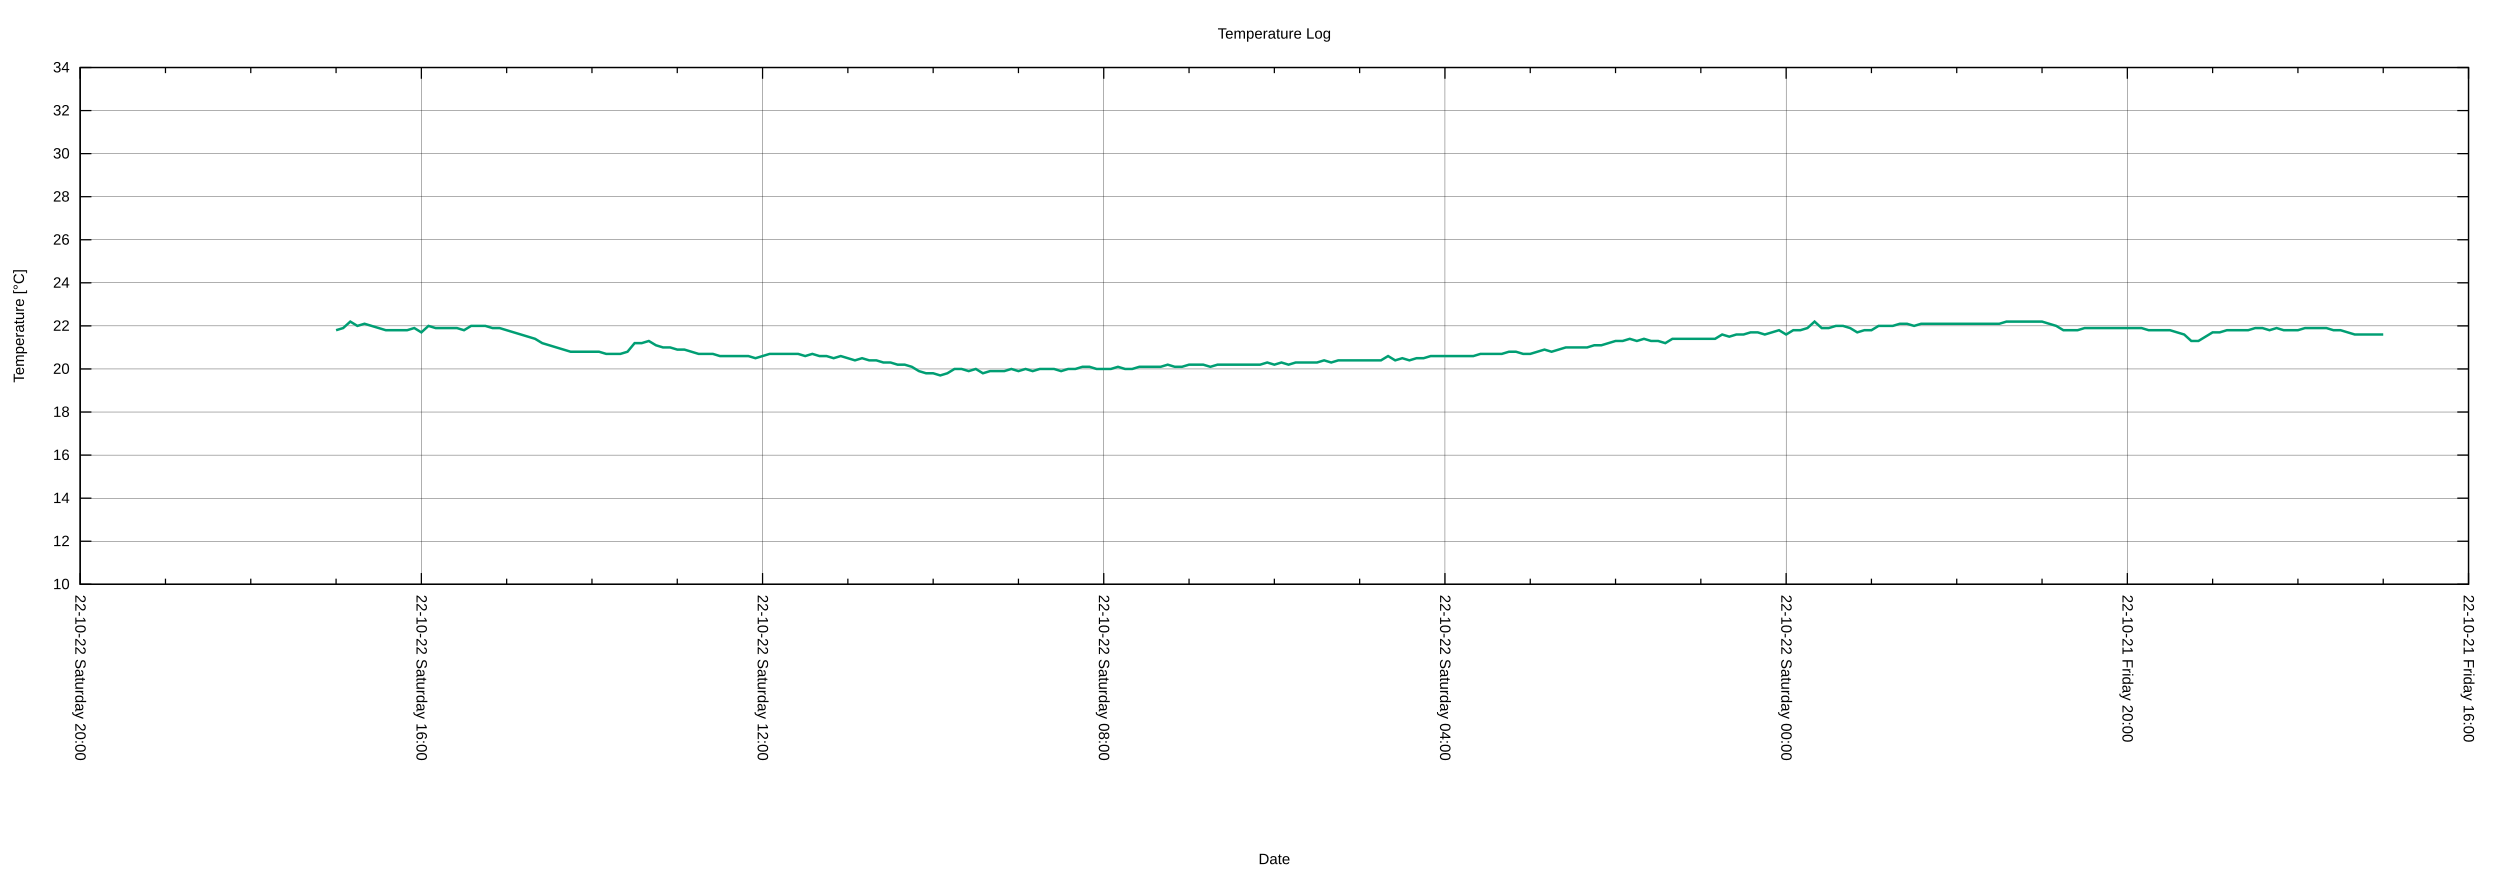
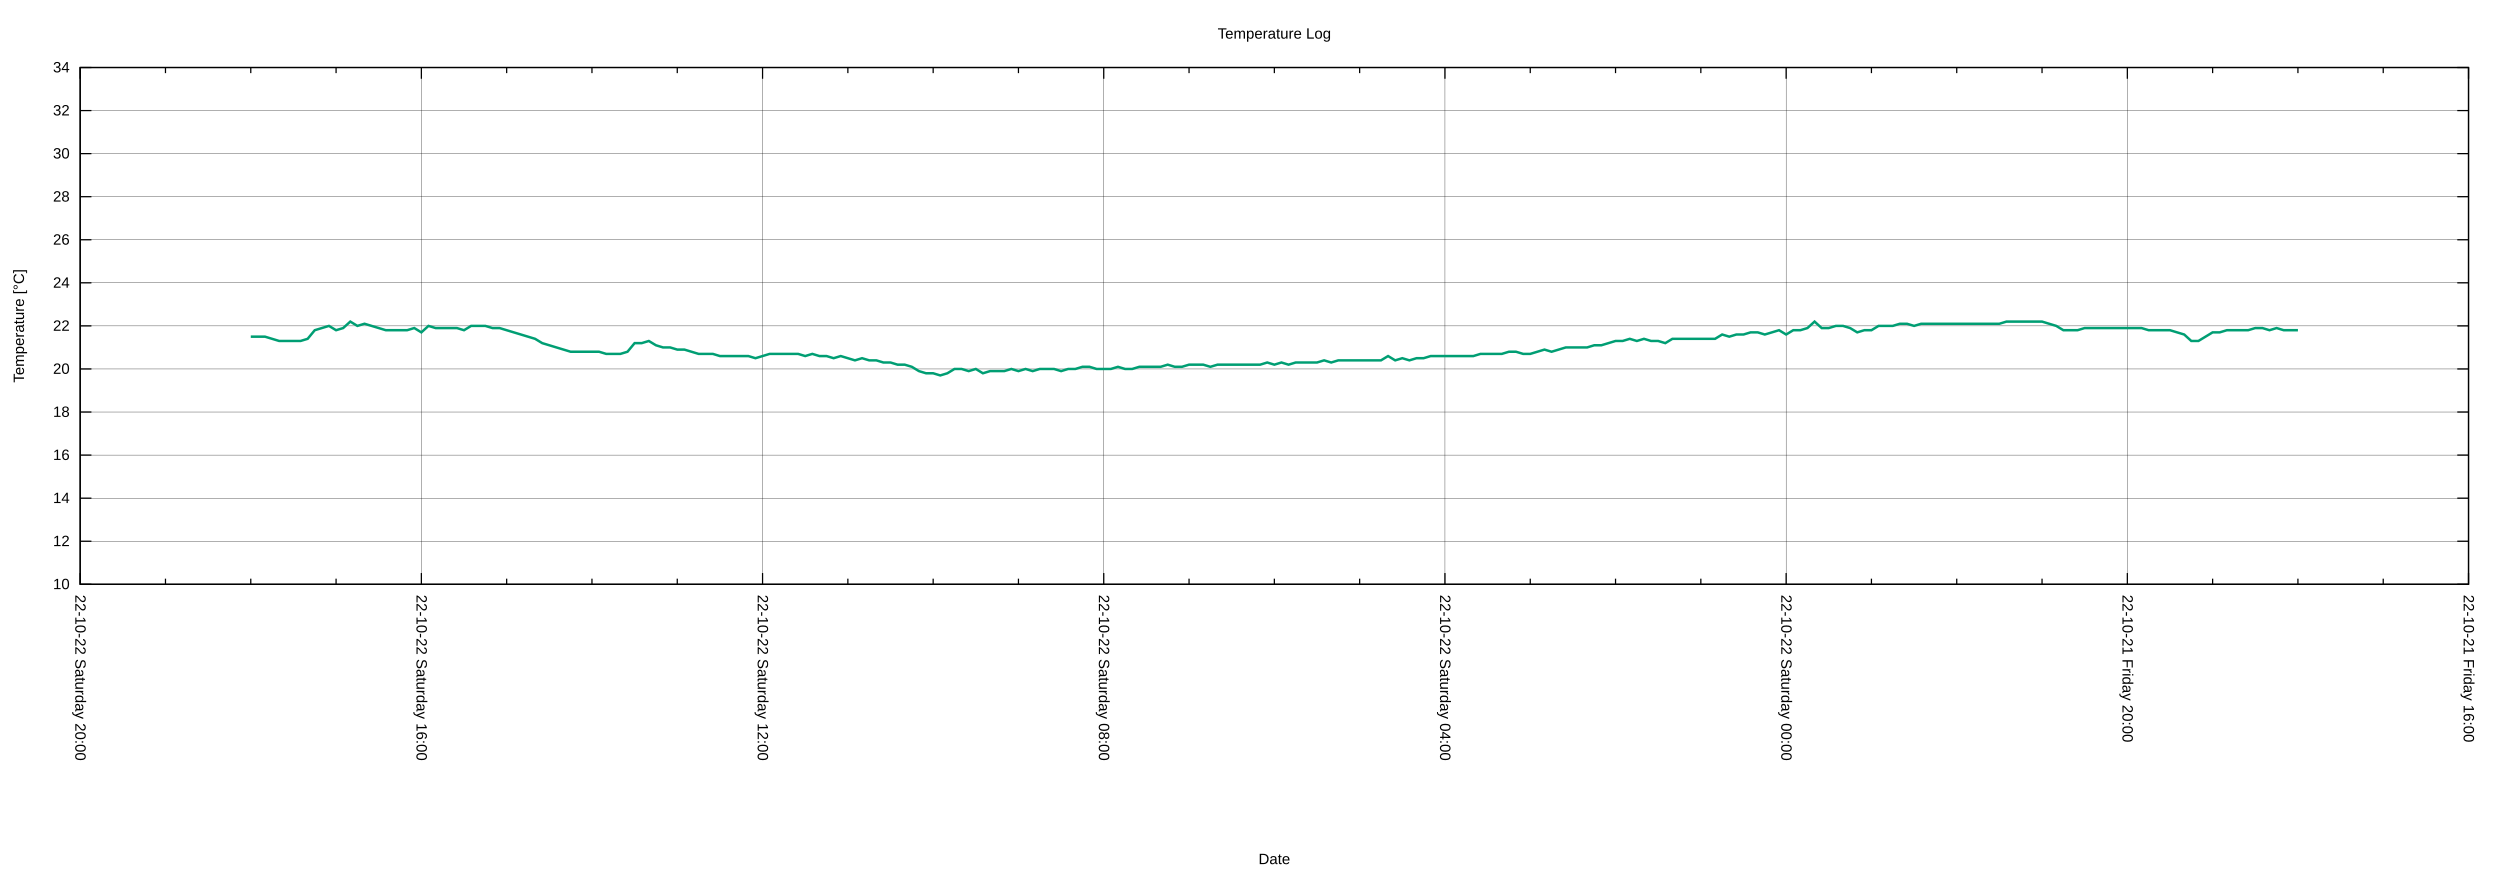
<svg xmlns="http://www.w3.org/2000/svg" xmlns:xlink="http://www.w3.org/1999/xlink" width="2000" height="700" viewBox="0 0 2000 700">
  <g id="gnuplot_canvas">
    <rect x="0" y="0" width="2000" height="700" fill="none" />
    <defs>
      <circle id="gpDot" r="0.5" stroke-width="0.5" stroke="currentColor" />
      <path id="gpPt0" stroke-width="0.222" stroke="currentColor" d="M-1,0 h2 M0,-1 v2" />
      <path id="gpPt1" stroke-width="0.222" stroke="currentColor" d="M-1,-1 L1,1 M1,-1 L-1,1" />
      <path id="gpPt2" stroke-width="0.222" stroke="currentColor" d="M-1,0 L1,0 M0,-1 L0,1 M-1,-1 L1,1 M-1,1 L1,-1" />
      <rect id="gpPt3" stroke-width="0.222" stroke="currentColor" x="-1" y="-1" width="2" height="2" />
      <rect id="gpPt4" stroke-width="0.222" stroke="currentColor" fill="currentColor" x="-1" y="-1" width="2" height="2" />
      <circle id="gpPt5" stroke-width="0.222" stroke="currentColor" cx="0" cy="0" r="1" />
      <use xlink:href="#gpPt5" id="gpPt6" fill="currentColor" stroke="none" />
      <path id="gpPt7" stroke-width="0.222" stroke="currentColor" d="M0,-1.33 L-1.33,0.67 L1.33,0.67 z" />
      <use xlink:href="#gpPt7" id="gpPt8" fill="currentColor" stroke="none" />
      <use xlink:href="#gpPt7" id="gpPt9" stroke="currentColor" transform="rotate(180)" />
      <use xlink:href="#gpPt9" id="gpPt10" fill="currentColor" stroke="none" />
      <use xlink:href="#gpPt3" id="gpPt11" stroke="currentColor" transform="rotate(45)" />
      <use xlink:href="#gpPt11" id="gpPt12" fill="currentColor" stroke="none" />
      <path id="gpPt13" stroke-width="0.222" stroke="currentColor" d="M0,1.330 L1.265,0.411 L0.782,-1.067 L-0.782,-1.076 L-1.265,0.411 z" />
      <use xlink:href="#gpPt13" id="gpPt14" fill="currentColor" stroke="none" />
      <filter id="textbox" filterUnits="objectBoundingBox" x="0" y="0" height="1" width="1">
        <feFlood flood-color="white" flood-opacity="1" result="bgnd" />
        <feComposite in="SourceGraphic" in2="bgnd" operator="atop" />
      </filter>
      <filter id="greybox" filterUnits="objectBoundingBox" x="0" y="0" height="1" width="1">
        <feFlood flood-color="lightgrey" flood-opacity="1" result="grey" />
        <feComposite in="SourceGraphic" in2="grey" operator="atop" />
      </filter>
    </defs>
    <g fill="none" color="white" stroke="currentColor" stroke-width="1.00" stroke-linecap="butt" stroke-linejoin="miter">
</g>
    <g fill="none" color="black" stroke="currentColor" stroke-width="1.00" stroke-linecap="butt" stroke-linejoin="miter">
</g>
    <g fill="none" color="black" stroke="black" stroke-width="0.25" stroke-linecap="butt" stroke-linejoin="miter">
</g>
    <g fill="none" color="black" stroke="currentColor" stroke-width="0.25" stroke-linecap="butt" stroke-linejoin="miter">
      <path stroke="black" class="gridline" d="M64.14,467.43 L1974.82,467.43  " />
    </g>
    <g fill="none" color="black" stroke="black" stroke-width="1.00" stroke-linecap="butt" stroke-linejoin="miter">
</g>
    <g fill="none" color="black" stroke="currentColor" stroke-width="1.00" stroke-linecap="butt" stroke-linejoin="miter">
      <path stroke="black" d="M64.14,467.43 L73.14,467.43 M1974.82,467.43 L1965.82,467.43  " />
      <g transform="translate(55.75,471.33)" stroke="none" fill="black" font-family="Arial" font-size="12.00" text-anchor="end">
        <text>
          <tspan font-family="Arial"> 10</tspan>
        </text>
      </g>
    </g>
    <g fill="none" color="black" stroke="currentColor" stroke-width="1.00" stroke-linecap="butt" stroke-linejoin="miter">
</g>
    <g fill="none" color="black" stroke="black" stroke-width="0.25" stroke-linecap="butt" stroke-linejoin="miter">
</g>
    <g fill="none" color="black" stroke="currentColor" stroke-width="0.25" stroke-linecap="butt" stroke-linejoin="miter">
      <path stroke="black" class="gridline" d="M64.14,432.98 L1974.82,432.98  " />
    </g>
    <g fill="none" color="black" stroke="black" stroke-width="1.00" stroke-linecap="butt" stroke-linejoin="miter">
</g>
    <g fill="none" color="black" stroke="currentColor" stroke-width="1.00" stroke-linecap="butt" stroke-linejoin="miter">
      <path stroke="black" d="M64.14,432.98 L73.14,432.98 M1974.82,432.98 L1965.82,432.98  " />
      <g transform="translate(55.75,436.88)" stroke="none" fill="black" font-family="Arial" font-size="12.00" text-anchor="end">
        <text>
          <tspan font-family="Arial"> 12</tspan>
        </text>
      </g>
    </g>
    <g fill="none" color="black" stroke="currentColor" stroke-width="1.00" stroke-linecap="butt" stroke-linejoin="miter">
</g>
    <g fill="none" color="black" stroke="black" stroke-width="0.25" stroke-linecap="butt" stroke-linejoin="miter">
</g>
    <g fill="none" color="black" stroke="currentColor" stroke-width="0.25" stroke-linecap="butt" stroke-linejoin="miter">
      <path stroke="black" class="gridline" d="M64.14,398.53 L1974.82,398.53  " />
    </g>
    <g fill="none" color="black" stroke="black" stroke-width="1.00" stroke-linecap="butt" stroke-linejoin="miter">
</g>
    <g fill="none" color="black" stroke="currentColor" stroke-width="1.00" stroke-linecap="butt" stroke-linejoin="miter">
      <path stroke="black" d="M64.14,398.53 L73.14,398.53 M1974.82,398.53 L1965.82,398.53  " />
      <g transform="translate(55.75,402.43)" stroke="none" fill="black" font-family="Arial" font-size="12.00" text-anchor="end">
        <text>
          <tspan font-family="Arial"> 14</tspan>
        </text>
      </g>
    </g>
    <g fill="none" color="black" stroke="currentColor" stroke-width="1.00" stroke-linecap="butt" stroke-linejoin="miter">
</g>
    <g fill="none" color="black" stroke="black" stroke-width="0.25" stroke-linecap="butt" stroke-linejoin="miter">
</g>
    <g fill="none" color="black" stroke="currentColor" stroke-width="0.25" stroke-linecap="butt" stroke-linejoin="miter">
      <path stroke="black" class="gridline" d="M64.14,364.07 L1974.82,364.07  " />
    </g>
    <g fill="none" color="black" stroke="black" stroke-width="1.00" stroke-linecap="butt" stroke-linejoin="miter">
</g>
    <g fill="none" color="black" stroke="currentColor" stroke-width="1.00" stroke-linecap="butt" stroke-linejoin="miter">
      <path stroke="black" d="M64.14,364.07 L73.14,364.07 M1974.82,364.07 L1965.82,364.07  " />
      <g transform="translate(55.75,367.97)" stroke="none" fill="black" font-family="Arial" font-size="12.00" text-anchor="end">
        <text>
          <tspan font-family="Arial"> 16</tspan>
        </text>
      </g>
    </g>
    <g fill="none" color="black" stroke="currentColor" stroke-width="1.00" stroke-linecap="butt" stroke-linejoin="miter">
</g>
    <g fill="none" color="black" stroke="black" stroke-width="0.25" stroke-linecap="butt" stroke-linejoin="miter">
</g>
    <g fill="none" color="black" stroke="currentColor" stroke-width="0.25" stroke-linecap="butt" stroke-linejoin="miter">
      <path stroke="black" class="gridline" d="M64.14,329.62 L1974.82,329.62  " />
    </g>
    <g fill="none" color="black" stroke="black" stroke-width="1.00" stroke-linecap="butt" stroke-linejoin="miter">
</g>
    <g fill="none" color="black" stroke="currentColor" stroke-width="1.00" stroke-linecap="butt" stroke-linejoin="miter">
      <path stroke="black" d="M64.14,329.62 L73.14,329.62 M1974.82,329.62 L1965.82,329.62  " />
      <g transform="translate(55.75,333.52)" stroke="none" fill="black" font-family="Arial" font-size="12.00" text-anchor="end">
        <text>
          <tspan font-family="Arial"> 18</tspan>
        </text>
      </g>
    </g>
    <g fill="none" color="black" stroke="currentColor" stroke-width="1.00" stroke-linecap="butt" stroke-linejoin="miter">
</g>
    <g fill="none" color="black" stroke="black" stroke-width="0.25" stroke-linecap="butt" stroke-linejoin="miter">
</g>
    <g fill="none" color="black" stroke="currentColor" stroke-width="0.25" stroke-linecap="butt" stroke-linejoin="miter">
      <path stroke="black" class="gridline" d="M64.14,295.17 L1974.82,295.17  " />
    </g>
    <g fill="none" color="black" stroke="black" stroke-width="1.00" stroke-linecap="butt" stroke-linejoin="miter">
</g>
    <g fill="none" color="black" stroke="currentColor" stroke-width="1.00" stroke-linecap="butt" stroke-linejoin="miter">
      <path stroke="black" d="M64.14,295.17 L73.14,295.17 M1974.82,295.17 L1965.82,295.17  " />
      <g transform="translate(55.75,299.07)" stroke="none" fill="black" font-family="Arial" font-size="12.00" text-anchor="end">
        <text>
          <tspan font-family="Arial"> 20</tspan>
        </text>
      </g>
    </g>
    <g fill="none" color="black" stroke="currentColor" stroke-width="1.00" stroke-linecap="butt" stroke-linejoin="miter">
</g>
    <g fill="none" color="black" stroke="black" stroke-width="0.25" stroke-linecap="butt" stroke-linejoin="miter">
</g>
    <g fill="none" color="black" stroke="currentColor" stroke-width="0.25" stroke-linecap="butt" stroke-linejoin="miter">
      <path stroke="black" class="gridline" d="M64.14,260.72 L1974.82,260.72  " />
    </g>
    <g fill="none" color="black" stroke="black" stroke-width="1.00" stroke-linecap="butt" stroke-linejoin="miter">
</g>
    <g fill="none" color="black" stroke="currentColor" stroke-width="1.00" stroke-linecap="butt" stroke-linejoin="miter">
      <path stroke="black" d="M64.14,260.72 L73.14,260.72 M1974.82,260.72 L1965.82,260.72  " />
      <g transform="translate(55.75,264.62)" stroke="none" fill="black" font-family="Arial" font-size="12.00" text-anchor="end">
        <text>
          <tspan font-family="Arial"> 22</tspan>
        </text>
      </g>
    </g>
    <g fill="none" color="black" stroke="currentColor" stroke-width="1.00" stroke-linecap="butt" stroke-linejoin="miter">
</g>
    <g fill="none" color="black" stroke="black" stroke-width="0.25" stroke-linecap="butt" stroke-linejoin="miter">
</g>
    <g fill="none" color="black" stroke="currentColor" stroke-width="0.25" stroke-linecap="butt" stroke-linejoin="miter">
      <path stroke="black" class="gridline" d="M64.14,226.27 L1974.82,226.27  " />
    </g>
    <g fill="none" color="black" stroke="black" stroke-width="1.00" stroke-linecap="butt" stroke-linejoin="miter">
</g>
    <g fill="none" color="black" stroke="currentColor" stroke-width="1.00" stroke-linecap="butt" stroke-linejoin="miter">
      <path stroke="black" d="M64.14,226.27 L73.14,226.27 M1974.82,226.27 L1965.82,226.27  " />
      <g transform="translate(55.75,230.17)" stroke="none" fill="black" font-family="Arial" font-size="12.00" text-anchor="end">
        <text>
          <tspan font-family="Arial"> 24</tspan>
        </text>
      </g>
    </g>
    <g fill="none" color="black" stroke="currentColor" stroke-width="1.00" stroke-linecap="butt" stroke-linejoin="miter">
</g>
    <g fill="none" color="black" stroke="black" stroke-width="0.25" stroke-linecap="butt" stroke-linejoin="miter">
</g>
    <g fill="none" color="black" stroke="currentColor" stroke-width="0.25" stroke-linecap="butt" stroke-linejoin="miter">
      <path stroke="black" class="gridline" d="M64.14,191.82 L1974.82,191.82  " />
    </g>
    <g fill="none" color="black" stroke="black" stroke-width="1.00" stroke-linecap="butt" stroke-linejoin="miter">
</g>
    <g fill="none" color="black" stroke="currentColor" stroke-width="1.00" stroke-linecap="butt" stroke-linejoin="miter">
      <path stroke="black" d="M64.14,191.82 L73.14,191.82 M1974.82,191.82 L1965.82,191.82  " />
      <g transform="translate(55.75,195.72)" stroke="none" fill="black" font-family="Arial" font-size="12.00" text-anchor="end">
        <text>
          <tspan font-family="Arial"> 26</tspan>
        </text>
      </g>
    </g>
    <g fill="none" color="black" stroke="currentColor" stroke-width="1.00" stroke-linecap="butt" stroke-linejoin="miter">
</g>
    <g fill="none" color="black" stroke="black" stroke-width="0.25" stroke-linecap="butt" stroke-linejoin="miter">
</g>
    <g fill="none" color="black" stroke="currentColor" stroke-width="0.25" stroke-linecap="butt" stroke-linejoin="miter">
      <path stroke="black" class="gridline" d="M64.14,157.36 L1974.82,157.36  " />
    </g>
    <g fill="none" color="black" stroke="black" stroke-width="1.00" stroke-linecap="butt" stroke-linejoin="miter">
</g>
    <g fill="none" color="black" stroke="currentColor" stroke-width="1.00" stroke-linecap="butt" stroke-linejoin="miter">
      <path stroke="black" d="M64.14,157.36 L73.14,157.36 M1974.82,157.36 L1965.82,157.36  " />
      <g transform="translate(55.75,161.26)" stroke="none" fill="black" font-family="Arial" font-size="12.00" text-anchor="end">
        <text>
          <tspan font-family="Arial"> 28</tspan>
        </text>
      </g>
    </g>
    <g fill="none" color="black" stroke="currentColor" stroke-width="1.00" stroke-linecap="butt" stroke-linejoin="miter">
</g>
    <g fill="none" color="black" stroke="black" stroke-width="0.25" stroke-linecap="butt" stroke-linejoin="miter">
</g>
    <g fill="none" color="black" stroke="currentColor" stroke-width="0.25" stroke-linecap="butt" stroke-linejoin="miter">
      <path stroke="black" class="gridline" d="M64.14,122.91 L1974.82,122.91  " />
    </g>
    <g fill="none" color="black" stroke="black" stroke-width="1.00" stroke-linecap="butt" stroke-linejoin="miter">
</g>
    <g fill="none" color="black" stroke="currentColor" stroke-width="1.00" stroke-linecap="butt" stroke-linejoin="miter">
      <path stroke="black" d="M64.14,122.91 L73.14,122.91 M1974.82,122.91 L1965.82,122.91  " />
      <g transform="translate(55.75,126.81)" stroke="none" fill="black" font-family="Arial" font-size="12.00" text-anchor="end">
        <text>
          <tspan font-family="Arial"> 30</tspan>
        </text>
      </g>
    </g>
    <g fill="none" color="black" stroke="currentColor" stroke-width="1.00" stroke-linecap="butt" stroke-linejoin="miter">
</g>
    <g fill="none" color="black" stroke="black" stroke-width="0.25" stroke-linecap="butt" stroke-linejoin="miter">
</g>
    <g fill="none" color="black" stroke="currentColor" stroke-width="0.25" stroke-linecap="butt" stroke-linejoin="miter">
      <path stroke="black" class="gridline" d="M64.14,88.46 L1974.82,88.46  " />
    </g>
    <g fill="none" color="black" stroke="black" stroke-width="1.00" stroke-linecap="butt" stroke-linejoin="miter">
</g>
    <g fill="none" color="black" stroke="currentColor" stroke-width="1.00" stroke-linecap="butt" stroke-linejoin="miter">
      <path stroke="black" d="M64.14,88.46 L73.14,88.46 M1974.82,88.46 L1965.82,88.46  " />
      <g transform="translate(55.75,92.36)" stroke="none" fill="black" font-family="Arial" font-size="12.00" text-anchor="end">
        <text>
          <tspan font-family="Arial"> 32</tspan>
        </text>
      </g>
    </g>
    <g fill="none" color="black" stroke="currentColor" stroke-width="1.00" stroke-linecap="butt" stroke-linejoin="miter">
</g>
    <g fill="none" color="black" stroke="black" stroke-width="0.25" stroke-linecap="butt" stroke-linejoin="miter">
</g>
    <g fill="none" color="black" stroke="currentColor" stroke-width="0.25" stroke-linecap="butt" stroke-linejoin="miter">
      <path stroke="black" class="gridline" d="M64.14,54.01 L1974.82,54.01  " />
    </g>
    <g fill="none" color="black" stroke="black" stroke-width="1.00" stroke-linecap="butt" stroke-linejoin="miter">
</g>
    <g fill="none" color="black" stroke="currentColor" stroke-width="1.00" stroke-linecap="butt" stroke-linejoin="miter">
      <path stroke="black" d="M64.14,54.01 L73.14,54.01 M1974.82,54.01 L1965.82,54.01  " />
      <g transform="translate(55.75,57.91)" stroke="none" fill="black" font-family="Arial" font-size="12.00" text-anchor="end">
        <text>
          <tspan font-family="Arial"> 34</tspan>
        </text>
      </g>
    </g>
    <g fill="none" color="black" stroke="currentColor" stroke-width="1.00" stroke-linecap="butt" stroke-linejoin="miter">
</g>
    <g fill="none" color="black" stroke="black" stroke-width="0.25" stroke-linecap="butt" stroke-linejoin="miter">
</g>
    <g fill="none" color="black" stroke="currentColor" stroke-width="0.25" stroke-linecap="butt" stroke-linejoin="miter">
      <path stroke="black" class="gridline" d="M1974.82,467.43 L1974.82,54.01  " />
    </g>
    <g fill="none" color="black" stroke="black" stroke-width="1.00" stroke-linecap="butt" stroke-linejoin="miter">
</g>
    <g fill="none" color="black" stroke="currentColor" stroke-width="1.00" stroke-linecap="butt" stroke-linejoin="miter">
      <path stroke="black" d="M1974.82,467.43 L1974.82,458.43 M1974.82,54.01 L1974.82,63.01  " />
      <g transform="translate(1970.92,475.82) rotate(90)" stroke="none" fill="black" font-family="Arial" font-size="12.00" text-anchor="start">
        <text>
          <tspan font-family="Arial">22-10-21 Friday 16:00</tspan>
        </text>
      </g>
    </g>
    <g fill="none" color="black" stroke="currentColor" stroke-width="1.00" stroke-linecap="butt" stroke-linejoin="miter">
      <path stroke="black" d="M1906.58,467.43 L1906.58,462.93 M1906.58,54.01 L1906.58,58.51 M1838.34,467.43 L1838.34,462.93 M1838.34,54.01 L1838.34,58.51   M1770.10,467.43 L1770.10,462.93 M1770.10,54.01 L1770.10,58.51  " />
    </g>
    <g fill="none" color="black" stroke="black" stroke-width="0.25" stroke-linecap="butt" stroke-linejoin="miter">
</g>
    <g fill="none" color="black" stroke="currentColor" stroke-width="0.25" stroke-linecap="butt" stroke-linejoin="miter">
      <path stroke="black" class="gridline" d="M1701.87,467.43 L1701.87,54.01  " />
    </g>
    <g fill="none" color="black" stroke="black" stroke-width="1.00" stroke-linecap="butt" stroke-linejoin="miter">
</g>
    <g fill="none" color="black" stroke="currentColor" stroke-width="1.00" stroke-linecap="butt" stroke-linejoin="miter">
      <path stroke="black" d="M1701.87,467.43 L1701.87,458.43 M1701.87,54.01 L1701.87,63.01  " />
      <g transform="translate(1697.97,475.82) rotate(90)" stroke="none" fill="black" font-family="Arial" font-size="12.00" text-anchor="start">
        <text>
          <tspan font-family="Arial">22-10-21 Friday 20:00</tspan>
        </text>
      </g>
    </g>
    <g fill="none" color="black" stroke="currentColor" stroke-width="1.00" stroke-linecap="butt" stroke-linejoin="miter">
      <path stroke="black" d="M1633.63,467.43 L1633.63,462.93 M1633.63,54.01 L1633.63,58.51 M1565.39,467.43 L1565.39,462.93 M1565.39,54.01 L1565.39,58.51   M1497.15,467.43 L1497.15,462.93 M1497.15,54.01 L1497.15,58.51  " />
    </g>
    <g fill="none" color="black" stroke="black" stroke-width="0.25" stroke-linecap="butt" stroke-linejoin="miter">
</g>
    <g fill="none" color="black" stroke="currentColor" stroke-width="0.25" stroke-linecap="butt" stroke-linejoin="miter">
      <path stroke="black" class="gridline" d="M1428.91,467.43 L1428.91,54.01  " />
    </g>
    <g fill="none" color="black" stroke="black" stroke-width="1.00" stroke-linecap="butt" stroke-linejoin="miter">
</g>
    <g fill="none" color="black" stroke="currentColor" stroke-width="1.00" stroke-linecap="butt" stroke-linejoin="miter">
      <path stroke="black" d="M1428.91,467.43 L1428.91,458.43 M1428.91,54.01 L1428.91,63.01  " />
      <g transform="translate(1425.01,475.82) rotate(90)" stroke="none" fill="black" font-family="Arial" font-size="12.00" text-anchor="start">
        <text>
          <tspan font-family="Arial">22-10-22 Saturday 00:00</tspan>
        </text>
      </g>
    </g>
    <g fill="none" color="black" stroke="currentColor" stroke-width="1.00" stroke-linecap="butt" stroke-linejoin="miter">
      <path stroke="black" d="M1360.67,467.43 L1360.67,462.93 M1360.67,54.01 L1360.67,58.51 M1292.43,467.43 L1292.43,462.93 M1292.43,54.01 L1292.43,58.51   M1224.20,467.43 L1224.20,462.93 M1224.20,54.01 L1224.20,58.51  " />
    </g>
    <g fill="none" color="black" stroke="black" stroke-width="0.25" stroke-linecap="butt" stroke-linejoin="miter">
</g>
    <g fill="none" color="black" stroke="currentColor" stroke-width="0.25" stroke-linecap="butt" stroke-linejoin="miter">
      <path stroke="black" class="gridline" d="M1155.96,467.43 L1155.96,54.01  " />
    </g>
    <g fill="none" color="black" stroke="black" stroke-width="1.00" stroke-linecap="butt" stroke-linejoin="miter">
</g>
    <g fill="none" color="black" stroke="currentColor" stroke-width="1.00" stroke-linecap="butt" stroke-linejoin="miter">
      <path stroke="black" d="M1155.96,467.43 L1155.96,458.43 M1155.96,54.01 L1155.96,63.01  " />
      <g transform="translate(1152.06,475.82) rotate(90)" stroke="none" fill="black" font-family="Arial" font-size="12.00" text-anchor="start">
        <text>
          <tspan font-family="Arial">22-10-22 Saturday 04:00</tspan>
        </text>
      </g>
    </g>
    <g fill="none" color="black" stroke="currentColor" stroke-width="1.00" stroke-linecap="butt" stroke-linejoin="miter">
      <path stroke="black" d="M1087.72,467.43 L1087.72,462.93 M1087.72,54.01 L1087.72,58.51 M1019.48,467.43 L1019.48,462.93 M1019.48,54.01 L1019.48,58.51   M951.24,467.43 L951.24,462.93 M951.24,54.01 L951.24,58.51  " />
    </g>
    <g fill="none" color="black" stroke="black" stroke-width="0.25" stroke-linecap="butt" stroke-linejoin="miter">
</g>
    <g fill="none" color="black" stroke="currentColor" stroke-width="0.25" stroke-linecap="butt" stroke-linejoin="miter">
      <path stroke="black" class="gridline" d="M883.00,467.43 L883.00,54.01  " />
    </g>
    <g fill="none" color="black" stroke="black" stroke-width="1.00" stroke-linecap="butt" stroke-linejoin="miter">
</g>
    <g fill="none" color="black" stroke="currentColor" stroke-width="1.00" stroke-linecap="butt" stroke-linejoin="miter">
      <path stroke="black" d="M883.00,467.43 L883.00,458.43 M883.00,54.01 L883.00,63.01  " />
      <g transform="translate(879.10,475.82) rotate(90)" stroke="none" fill="black" font-family="Arial" font-size="12.00" text-anchor="start">
        <text>
          <tspan font-family="Arial">22-10-22 Saturday 08:00</tspan>
        </text>
      </g>
    </g>
    <g fill="none" color="black" stroke="currentColor" stroke-width="1.00" stroke-linecap="butt" stroke-linejoin="miter">
      <path stroke="black" d="M814.76,467.43 L814.76,462.93 M814.76,54.01 L814.76,58.51 M746.53,467.43 L746.53,462.93 M746.53,54.01 L746.53,58.51   M678.29,467.43 L678.29,462.93 M678.29,54.01 L678.29,58.51  " />
    </g>
    <g fill="none" color="black" stroke="black" stroke-width="0.25" stroke-linecap="butt" stroke-linejoin="miter">
</g>
    <g fill="none" color="black" stroke="currentColor" stroke-width="0.25" stroke-linecap="butt" stroke-linejoin="miter">
      <path stroke="black" class="gridline" d="M610.05,467.43 L610.05,54.01  " />
    </g>
    <g fill="none" color="black" stroke="black" stroke-width="1.00" stroke-linecap="butt" stroke-linejoin="miter">
</g>
    <g fill="none" color="black" stroke="currentColor" stroke-width="1.00" stroke-linecap="butt" stroke-linejoin="miter">
      <path stroke="black" d="M610.05,467.43 L610.05,458.43 M610.05,54.01 L610.05,63.01  " />
      <g transform="translate(606.15,475.82) rotate(90)" stroke="none" fill="black" font-family="Arial" font-size="12.00" text-anchor="start">
        <text>
          <tspan font-family="Arial">22-10-22 Saturday 12:00</tspan>
        </text>
      </g>
    </g>
    <g fill="none" color="black" stroke="currentColor" stroke-width="1.00" stroke-linecap="butt" stroke-linejoin="miter">
      <path stroke="black" d="M541.81,467.43 L541.81,462.93 M541.81,54.01 L541.81,58.51 M473.57,467.43 L473.57,462.93 M473.57,54.01 L473.57,58.51   M405.33,467.43 L405.33,462.93 M405.33,54.01 L405.33,58.51  " />
    </g>
    <g fill="none" color="black" stroke="black" stroke-width="0.25" stroke-linecap="butt" stroke-linejoin="miter">
</g>
    <g fill="none" color="black" stroke="currentColor" stroke-width="0.25" stroke-linecap="butt" stroke-linejoin="miter">
      <path stroke="black" class="gridline" d="M337.09,467.43 L337.09,54.01  " />
    </g>
    <g fill="none" color="black" stroke="black" stroke-width="1.00" stroke-linecap="butt" stroke-linejoin="miter">
</g>
    <g fill="none" color="black" stroke="currentColor" stroke-width="1.00" stroke-linecap="butt" stroke-linejoin="miter">
      <path stroke="black" d="M337.09,467.43 L337.09,458.43 M337.09,54.01 L337.09,63.01  " />
      <g transform="translate(333.19,475.82) rotate(90)" stroke="none" fill="black" font-family="Arial" font-size="12.00" text-anchor="start">
        <text>
          <tspan font-family="Arial">22-10-22 Saturday 16:00</tspan>
        </text>
      </g>
    </g>
    <g fill="none" color="black" stroke="currentColor" stroke-width="1.00" stroke-linecap="butt" stroke-linejoin="miter">
      <path stroke="black" d="M268.86,467.43 L268.86,462.93 M268.86,54.01 L268.86,58.51 M200.62,467.43 L200.62,462.93 M200.62,54.01 L200.62,58.51   M132.38,467.43 L132.38,462.93 M132.38,54.01 L132.38,58.51  " />
    </g>
    <g fill="none" color="black" stroke="black" stroke-width="0.25" stroke-linecap="butt" stroke-linejoin="miter">
</g>
    <g fill="none" color="black" stroke="currentColor" stroke-width="0.25" stroke-linecap="butt" stroke-linejoin="miter">
      <path stroke="black" class="gridline" d="M64.14,467.43 L64.14,54.01  " />
    </g>
    <g fill="none" color="black" stroke="black" stroke-width="1.00" stroke-linecap="butt" stroke-linejoin="miter">
</g>
    <g fill="none" color="black" stroke="currentColor" stroke-width="1.00" stroke-linecap="butt" stroke-linejoin="miter">
      <path stroke="black" d="M64.14,467.43 L64.14,458.43 M64.14,54.01 L64.14,63.01  " />
      <g transform="translate(60.24,475.82) rotate(90)" stroke="none" fill="black" font-family="Arial" font-size="12.00" text-anchor="start">
        <text>
          <tspan font-family="Arial">22-10-22 Saturday 20:00</tspan>
        </text>
      </g>
    </g>
    <g fill="none" color="black" stroke="currentColor" stroke-width="1.00" stroke-linecap="butt" stroke-linejoin="miter">
</g>
    <g fill="none" color="black" stroke="currentColor" stroke-width="1.00" stroke-linecap="butt" stroke-linejoin="miter">
      <path stroke="black" d="M64.14,54.01 L64.14,467.43 L1974.82,467.43 L1974.82,54.01 L64.14,54.01 Z  " />
    </g>
    <g fill="none" color="black" stroke="currentColor" stroke-width="1.00" stroke-linecap="butt" stroke-linejoin="miter">
      <g transform="translate(19.18,260.72) rotate(270)" stroke="none" fill="black" font-family="Arial" font-size="12.00" text-anchor="middle">
        <text>
          <tspan font-family="Arial">Temperature [°C]</tspan>
        </text>
      </g>
    </g>
    <g fill="none" color="black" stroke="currentColor" stroke-width="1.00" stroke-linecap="butt" stroke-linejoin="miter">
      <g transform="translate(1019.48,691.30)" stroke="none" fill="black" font-family="Arial" font-size="12.00" text-anchor="middle">
        <text>
          <tspan font-family="Arial">Date</tspan>
        </text>
      </g>
    </g>
    <g fill="none" color="black" stroke="currentColor" stroke-width="1.00" stroke-linecap="butt" stroke-linejoin="miter">
</g>
    <g id="gnuplot_plot_1">
      <g fill="none" color="white" stroke="currentColor" stroke-width="2.00" stroke-linecap="butt" stroke-linejoin="miter">
</g>
      <g fill="none" color="black" stroke="currentColor" stroke-width="2.00" stroke-linecap="butt" stroke-linejoin="miter">
-         <path stroke="rgb(  0, 158, 115)" d="M268.86,264.17 L274.54,262.44 L280.23,257.27 L285.92,260.72 L291.60,259.00 L297.29,260.72 L302.98,262.44 L308.66,264.17   L314.35,264.17 L320.03,264.17 L325.72,264.17 L331.41,262.44 L337.09,265.89 L342.78,260.72 L348.47,262.44 L354.15,262.44   L359.84,262.44 L365.53,262.44 L371.21,264.17 L376.90,260.72 L382.59,260.72 L388.27,260.72 L393.96,262.44 L399.65,262.44   L405.33,264.17 L411.02,265.89 L416.71,267.61 L422.39,269.33 L428.08,271.06 L433.77,274.50 L439.45,276.22 L445.14,277.95   L450.83,279.67 L456.51,281.39 L462.20,281.39 L467.88,281.39 L473.57,281.39 L479.26,281.39 L484.94,283.11 L490.63,283.11   L496.32,283.11 L502.00,281.39 L507.69,274.50 L513.38,274.50 L519.06,272.78 L524.75,276.22 L530.44,277.95 L536.12,277.95   L541.81,279.67 L547.50,279.67 L553.18,281.39 L558.87,283.11 L564.56,283.11 L570.24,283.11 L575.93,284.84 L581.62,284.84   L587.30,284.84 L592.99,284.84 L598.68,284.84 L604.36,286.56 L610.05,284.84 L615.74,283.11 L621.42,283.11 L627.11,283.11   L632.79,283.11 L638.48,283.11 L644.17,284.84 L649.85,283.11 L655.54,284.84 L661.23,284.84 L666.91,286.56 L672.60,284.84   L678.29,286.56 L683.97,288.28 L689.66,286.56 L695.35,288.28 L701.03,288.28 L706.72,290.00 L712.41,290.00 L718.09,291.73   L723.78,291.73 L729.47,293.45 L735.15,296.89 L740.84,298.62 L746.53,298.62 L752.21,300.34 L757.90,298.62 L763.59,295.17   L769.27,295.17 L774.96,296.89 L780.65,295.17 L786.33,298.62 L792.02,296.89 L797.70,296.89 L803.39,296.89 L809.08,295.17   L814.76,296.89 L820.45,295.17 L826.14,296.89 L831.82,295.17 L837.51,295.17 L843.20,295.17 L848.88,296.89 L854.57,295.17   L860.26,295.17 L865.94,293.45 L871.63,293.45 L877.32,295.17 L883.00,295.17 L888.69,295.17 L894.38,293.45 L900.06,295.17   L905.75,295.17 L911.44,293.45 L917.12,293.45 L922.81,293.45 L928.50,293.45 L934.18,291.73 L939.87,293.45 L945.55,293.45   L951.24,291.73 L956.93,291.73 L962.61,291.73 L968.30,293.45 L973.99,291.73 L979.67,291.73 L985.36,291.73 L991.05,291.73   L996.73,291.73 L1002.42,291.73 L1008.11,291.73 L1013.79,290.00 L1019.48,291.73 L1025.17,290.00 L1030.85,291.73 L1036.54,290.00   L1042.23,290.00 L1047.91,290.00 L1053.60,290.00 L1059.29,288.28 L1064.97,290.00 L1070.66,288.28 L1076.35,288.28 L1082.03,288.28   L1087.72,288.28 L1093.41,288.28 L1099.09,288.28 L1104.78,288.28 L1110.46,284.84 L1116.15,288.28 L1121.84,286.56 L1127.52,288.28   L1133.21,286.56 L1138.90,286.56 L1144.58,284.84 L1150.27,284.84 L1155.96,284.84 L1161.64,284.84 L1167.33,284.84 L1173.02,284.84   L1178.70,284.84 L1184.39,283.11 L1190.08,283.11 L1195.76,283.11 L1201.45,283.11 L1207.14,281.39 L1212.82,281.39 L1218.51,283.11   L1224.20,283.11 L1229.88,281.39 L1235.57,279.67 L1241.26,281.39 L1246.94,279.67 L1252.63,277.95 L1258.32,277.95 L1264.00,277.95   L1269.69,277.95 L1275.37,276.22 L1281.06,276.22 L1286.75,274.50 L1292.43,272.78 L1298.12,272.78 L1303.81,271.06 L1309.49,272.78   L1315.18,271.06 L1320.87,272.78 L1326.55,272.78 L1332.24,274.50 L1337.93,271.06 L1343.61,271.06 L1349.30,271.06 L1354.99,271.06   L1360.67,271.06 L1366.36,271.06 L1372.05,271.06 L1377.73,267.61 L1383.42,269.33 L1389.11,267.61 L1394.79,267.61 L1400.48,265.89   L1406.17,265.89 L1411.85,267.61 L1417.54,265.89 L1423.22,264.17 L1428.91,267.61 L1434.60,264.17 L1440.28,264.17 L1445.97,262.44   L1451.66,257.27 L1457.34,262.44 L1463.03,262.44 L1468.72,260.72 L1474.40,260.72 L1480.09,262.44 L1485.78,265.89 L1491.46,264.17   L1497.15,264.17 L1502.84,260.72 L1508.52,260.72 L1514.21,260.72 L1519.90,259.00 L1525.58,259.00 L1531.27,260.72 L1536.96,259.00   L1542.64,259.00 L1548.33,259.00 L1554.02,259.00 L1559.70,259.00 L1565.39,259.00 L1571.08,259.00 L1576.76,259.00 L1582.45,259.00   L1588.13,259.00 L1593.82,259.00 L1599.51,259.00 L1605.19,257.27 L1610.88,257.27 L1616.57,257.27 L1622.25,257.27 L1627.94,257.27   L1633.63,257.27 L1639.31,259.00 L1645.00,260.72 L1650.69,264.17 L1656.37,264.17 L1662.06,264.17 L1667.75,262.44 L1673.43,262.44   L1679.12,262.44 L1684.81,262.44 L1690.49,262.44 L1696.18,262.44 L1701.87,262.44 L1707.55,262.44 L1713.24,262.44 L1718.93,264.17   L1724.61,264.17 L1730.30,264.17 L1735.99,264.17 L1741.67,265.89 L1747.36,267.61 L1753.04,272.78 L1758.73,272.78 L1764.42,269.33   L1770.10,265.89 L1775.79,265.89 L1781.48,264.17 L1787.16,264.17 L1792.85,264.17 L1798.54,264.17 L1804.22,262.44 L1809.91,262.44   L1815.60,264.17 L1821.28,262.44 L1826.97,264.17 L1832.66,264.17 L1838.34,264.17 L1844.03,262.44 L1849.72,262.44 L1855.40,262.44   L1861.09,262.44 L1866.78,264.17 L1872.46,264.17 L1878.15,265.89 L1883.84,267.61 L1889.52,267.61 L1895.21,267.61 L1900.89,267.61   L1906.58,267.61  " />
+         <path stroke="rgb(  0, 158, 115)" d="M200.62,269.33 L206.30,269.33 L211.99,269.33 L217.68,271.06 L223.36,272.78 L229.05,272.78 L234.74,272.78 L240.42,272.78   L246.11,271.06 L251.80,264.17 L257.48,262.44 L263.17,260.72 L268.86,264.17 L274.54,262.44 L280.23,257.27 L285.92,260.72   L291.60,259.00 L297.29,260.72 L302.98,262.44 L308.66,264.17 L314.35,264.17 L320.03,264.17 L325.72,264.17 L331.41,262.44   L337.09,265.89 L342.78,260.72 L348.47,262.44 L354.15,262.44 L359.84,262.44 L365.53,262.44 L371.21,264.17 L376.90,260.72   L382.59,260.72 L388.27,260.72 L393.96,262.44 L399.65,262.44 L405.33,264.17 L411.02,265.89 L416.71,267.61 L422.39,269.33   L428.08,271.06 L433.77,274.50 L439.45,276.22 L445.14,277.95 L450.83,279.67 L456.51,281.39 L462.20,281.39 L467.88,281.39   L473.57,281.39 L479.26,281.39 L484.94,283.11 L490.63,283.11 L496.32,283.11 L502.00,281.39 L507.69,274.50 L513.38,274.50   L519.06,272.78 L524.75,276.22 L530.44,277.95 L536.12,277.95 L541.81,279.67 L547.50,279.67 L553.18,281.39 L558.87,283.11   L564.56,283.11 L570.24,283.11 L575.93,284.84 L581.62,284.84 L587.30,284.84 L592.99,284.84 L598.68,284.84 L604.36,286.56   L610.05,284.84 L615.74,283.11 L621.42,283.11 L627.11,283.11 L632.79,283.11 L638.48,283.11 L644.17,284.84 L649.85,283.11   L655.54,284.84 L661.23,284.84 L666.91,286.56 L672.60,284.84 L678.29,286.56 L683.97,288.28 L689.66,286.56 L695.35,288.28   L701.03,288.28 L706.72,290.00 L712.41,290.00 L718.09,291.73 L723.78,291.73 L729.47,293.45 L735.15,296.89 L740.84,298.62   L746.53,298.62 L752.21,300.34 L757.90,298.62 L763.59,295.17 L769.27,295.17 L774.96,296.89 L780.65,295.17 L786.33,298.62   L792.02,296.89 L797.70,296.89 L803.39,296.89 L809.08,295.17 L814.76,296.89 L820.45,295.17 L826.14,296.89 L831.82,295.17   L837.51,295.17 L843.20,295.17 L848.88,296.89 L854.57,295.17 L860.26,295.17 L865.94,293.45 L871.63,293.45 L877.32,295.17   L883.00,295.17 L888.69,295.17 L894.38,293.45 L900.06,295.17 L905.75,295.17 L911.44,293.45 L917.12,293.45 L922.81,293.45   L928.50,293.45 L934.18,291.73 L939.87,293.45 L945.55,293.45 L951.24,291.73 L956.93,291.73 L962.61,291.73 L968.30,293.45   L973.99,291.73 L979.67,291.73 L985.36,291.73 L991.05,291.73 L996.73,291.73 L1002.42,291.73 L1008.11,291.73 L1013.79,290.00   L1019.48,291.73 L1025.17,290.00 L1030.85,291.73 L1036.54,290.00 L1042.23,290.00 L1047.91,290.00 L1053.60,290.00 L1059.29,288.28   L1064.97,290.00 L1070.66,288.28 L1076.35,288.28 L1082.03,288.28 L1087.72,288.28 L1093.41,288.28 L1099.09,288.28 L1104.78,288.28   L1110.46,284.84 L1116.15,288.28 L1121.84,286.56 L1127.52,288.28 L1133.21,286.56 L1138.90,286.56 L1144.58,284.84 L1150.27,284.84   L1155.96,284.84 L1161.64,284.84 L1167.33,284.84 L1173.02,284.84 L1178.70,284.84 L1184.39,283.11 L1190.08,283.11 L1195.76,283.11   L1201.45,283.11 L1207.14,281.39 L1212.82,281.39 L1218.51,283.11 L1224.20,283.11 L1229.88,281.39 L1235.57,279.67 L1241.26,281.39   L1246.94,279.67 L1252.63,277.95 L1258.32,277.95 L1264.00,277.95 L1269.69,277.95 L1275.37,276.22 L1281.06,276.22 L1286.75,274.50   L1292.43,272.78 L1298.12,272.78 L1303.81,271.06 L1309.49,272.78 L1315.18,271.06 L1320.87,272.78 L1326.55,272.78 L1332.24,274.50   L1337.93,271.06 L1343.61,271.06 L1349.30,271.06 L1354.99,271.06 L1360.67,271.06 L1366.36,271.06 L1372.05,271.06 L1377.73,267.61   L1383.42,269.33 L1389.11,267.61 L1394.79,267.61 L1400.48,265.89 L1406.17,265.89 L1411.85,267.61 L1417.54,265.89 L1423.22,264.17   L1428.91,267.61 L1434.60,264.17 L1440.28,264.17 L1445.97,262.44 L1451.66,257.27 L1457.34,262.44 L1463.03,262.44 L1468.72,260.72   L1474.40,260.72 L1480.09,262.44 L1485.78,265.89 L1491.46,264.17 L1497.15,264.17 L1502.84,260.72 L1508.52,260.72 L1514.21,260.72   L1519.90,259.00 L1525.58,259.00 L1531.27,260.72 L1536.96,259.00 L1542.64,259.00 L1548.33,259.00 L1554.02,259.00 L1559.70,259.00   L1565.39,259.00 L1571.08,259.00 L1576.76,259.00 L1582.45,259.00 L1588.13,259.00 L1593.82,259.00 L1599.51,259.00 L1605.19,257.27   L1610.88,257.27 L1616.57,257.27 L1622.25,257.27 L1627.94,257.27 L1633.63,257.27 L1639.31,259.00 L1645.00,260.72 L1650.69,264.17   L1656.37,264.17 L1662.06,264.17 L1667.75,262.44 L1673.43,262.44 L1679.12,262.44 L1684.81,262.44 L1690.49,262.44 L1696.18,262.44   L1701.87,262.44 L1707.55,262.44 L1713.24,262.44 L1718.93,264.17 L1724.61,264.17 L1730.30,264.17 L1735.99,264.17 L1741.67,265.89   L1747.36,267.61 L1753.04,272.78 L1758.73,272.78 L1764.42,269.33 L1770.10,265.89 L1775.79,265.89 L1781.48,264.17 L1787.16,264.17   L1792.85,264.17 L1798.54,264.17 L1804.22,262.44 L1809.91,262.44 L1815.60,264.17 L1821.28,262.44 L1826.97,264.17 L1832.66,264.17   L1838.34,264.17  " />
      </g>
    </g>
    <g fill="none" color="black" stroke="currentColor" stroke-width="2.00" stroke-linecap="butt" stroke-linejoin="miter">
</g>
    <g fill="none" color="black" stroke="black" stroke-width="1.00" stroke-linecap="butt" stroke-linejoin="miter">
</g>
    <g fill="none" color="black" stroke="currentColor" stroke-width="1.00" stroke-linecap="butt" stroke-linejoin="miter">
      <path stroke="black" d="M64.14,54.01 L64.14,467.43 L1974.82,467.43 L1974.82,54.01 L64.14,54.01 Z  " />
    </g>
    <g fill="none" color="black" stroke="currentColor" stroke-width="1.00" stroke-linecap="butt" stroke-linejoin="miter">
      <g transform="translate(1019.48,30.91)" stroke="none" fill="black" font-family="Arial" font-size="12.00" text-anchor="middle">
        <text>
          <tspan font-family="Arial">Temperature Log</tspan>
        </text>
      </g>
    </g>
    <g fill="none" color="black" stroke="currentColor" stroke-width="1.00" stroke-linecap="butt" stroke-linejoin="miter">
</g>
  </g>
</svg>
